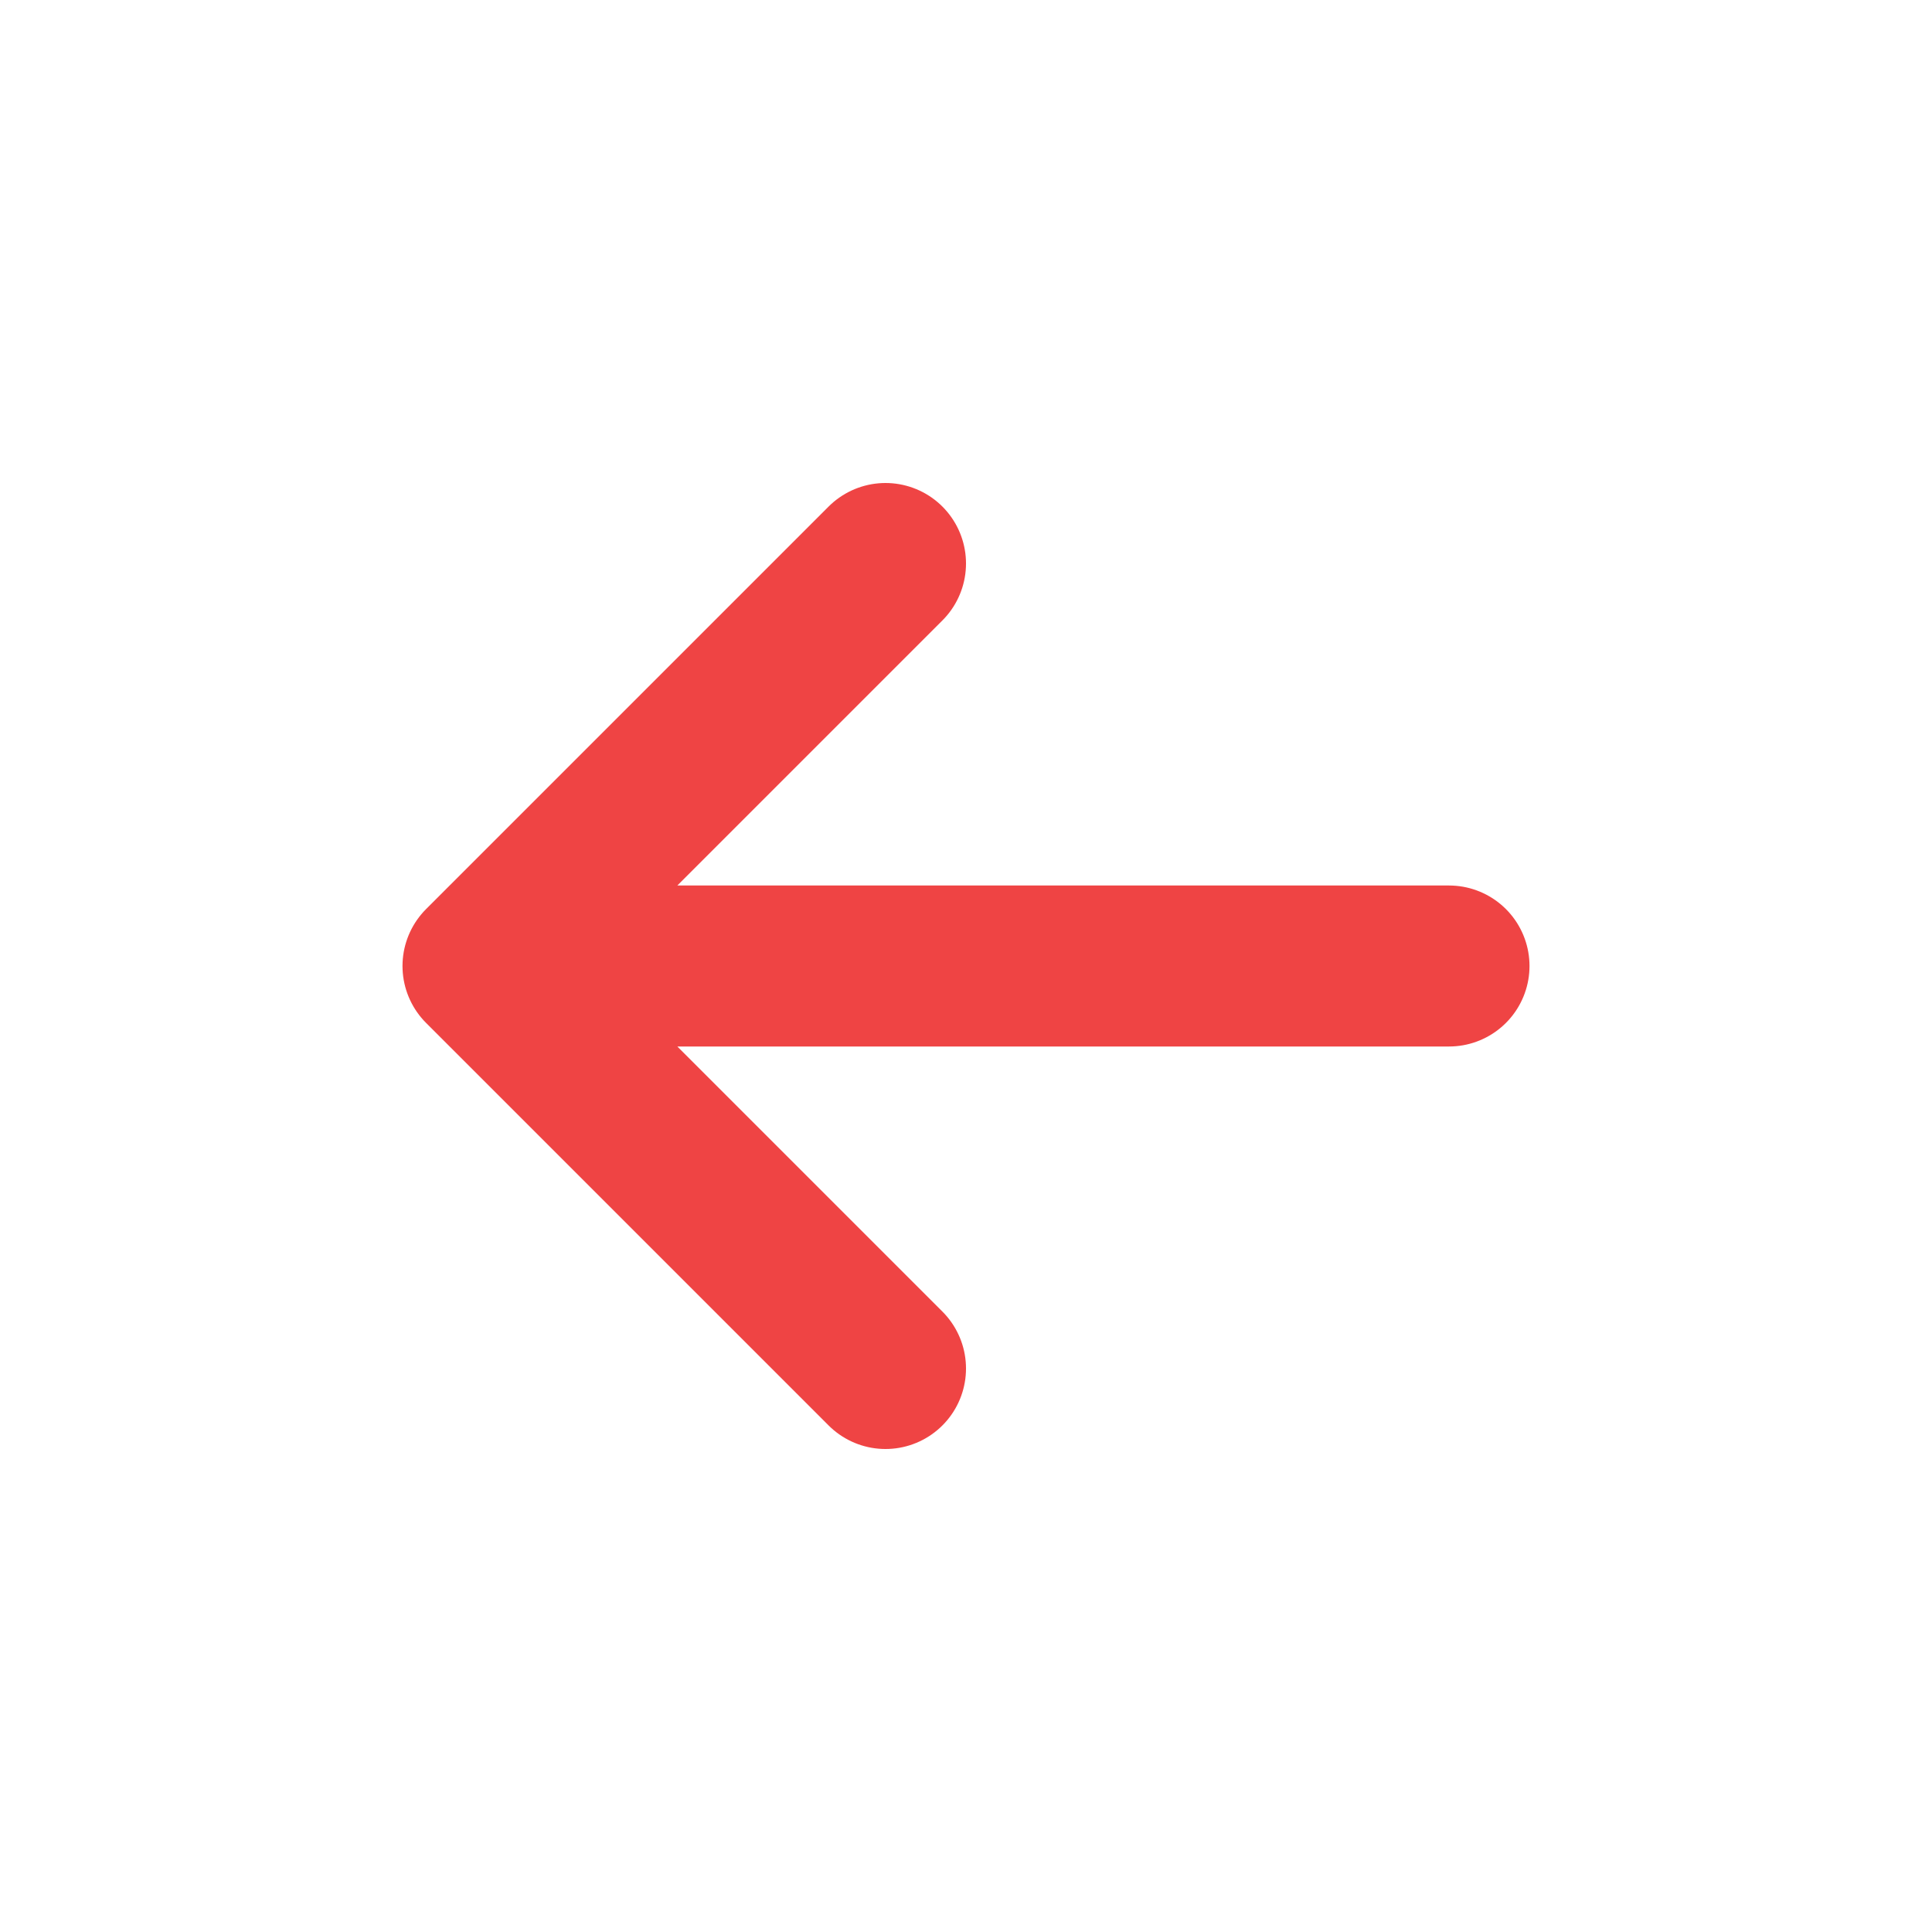
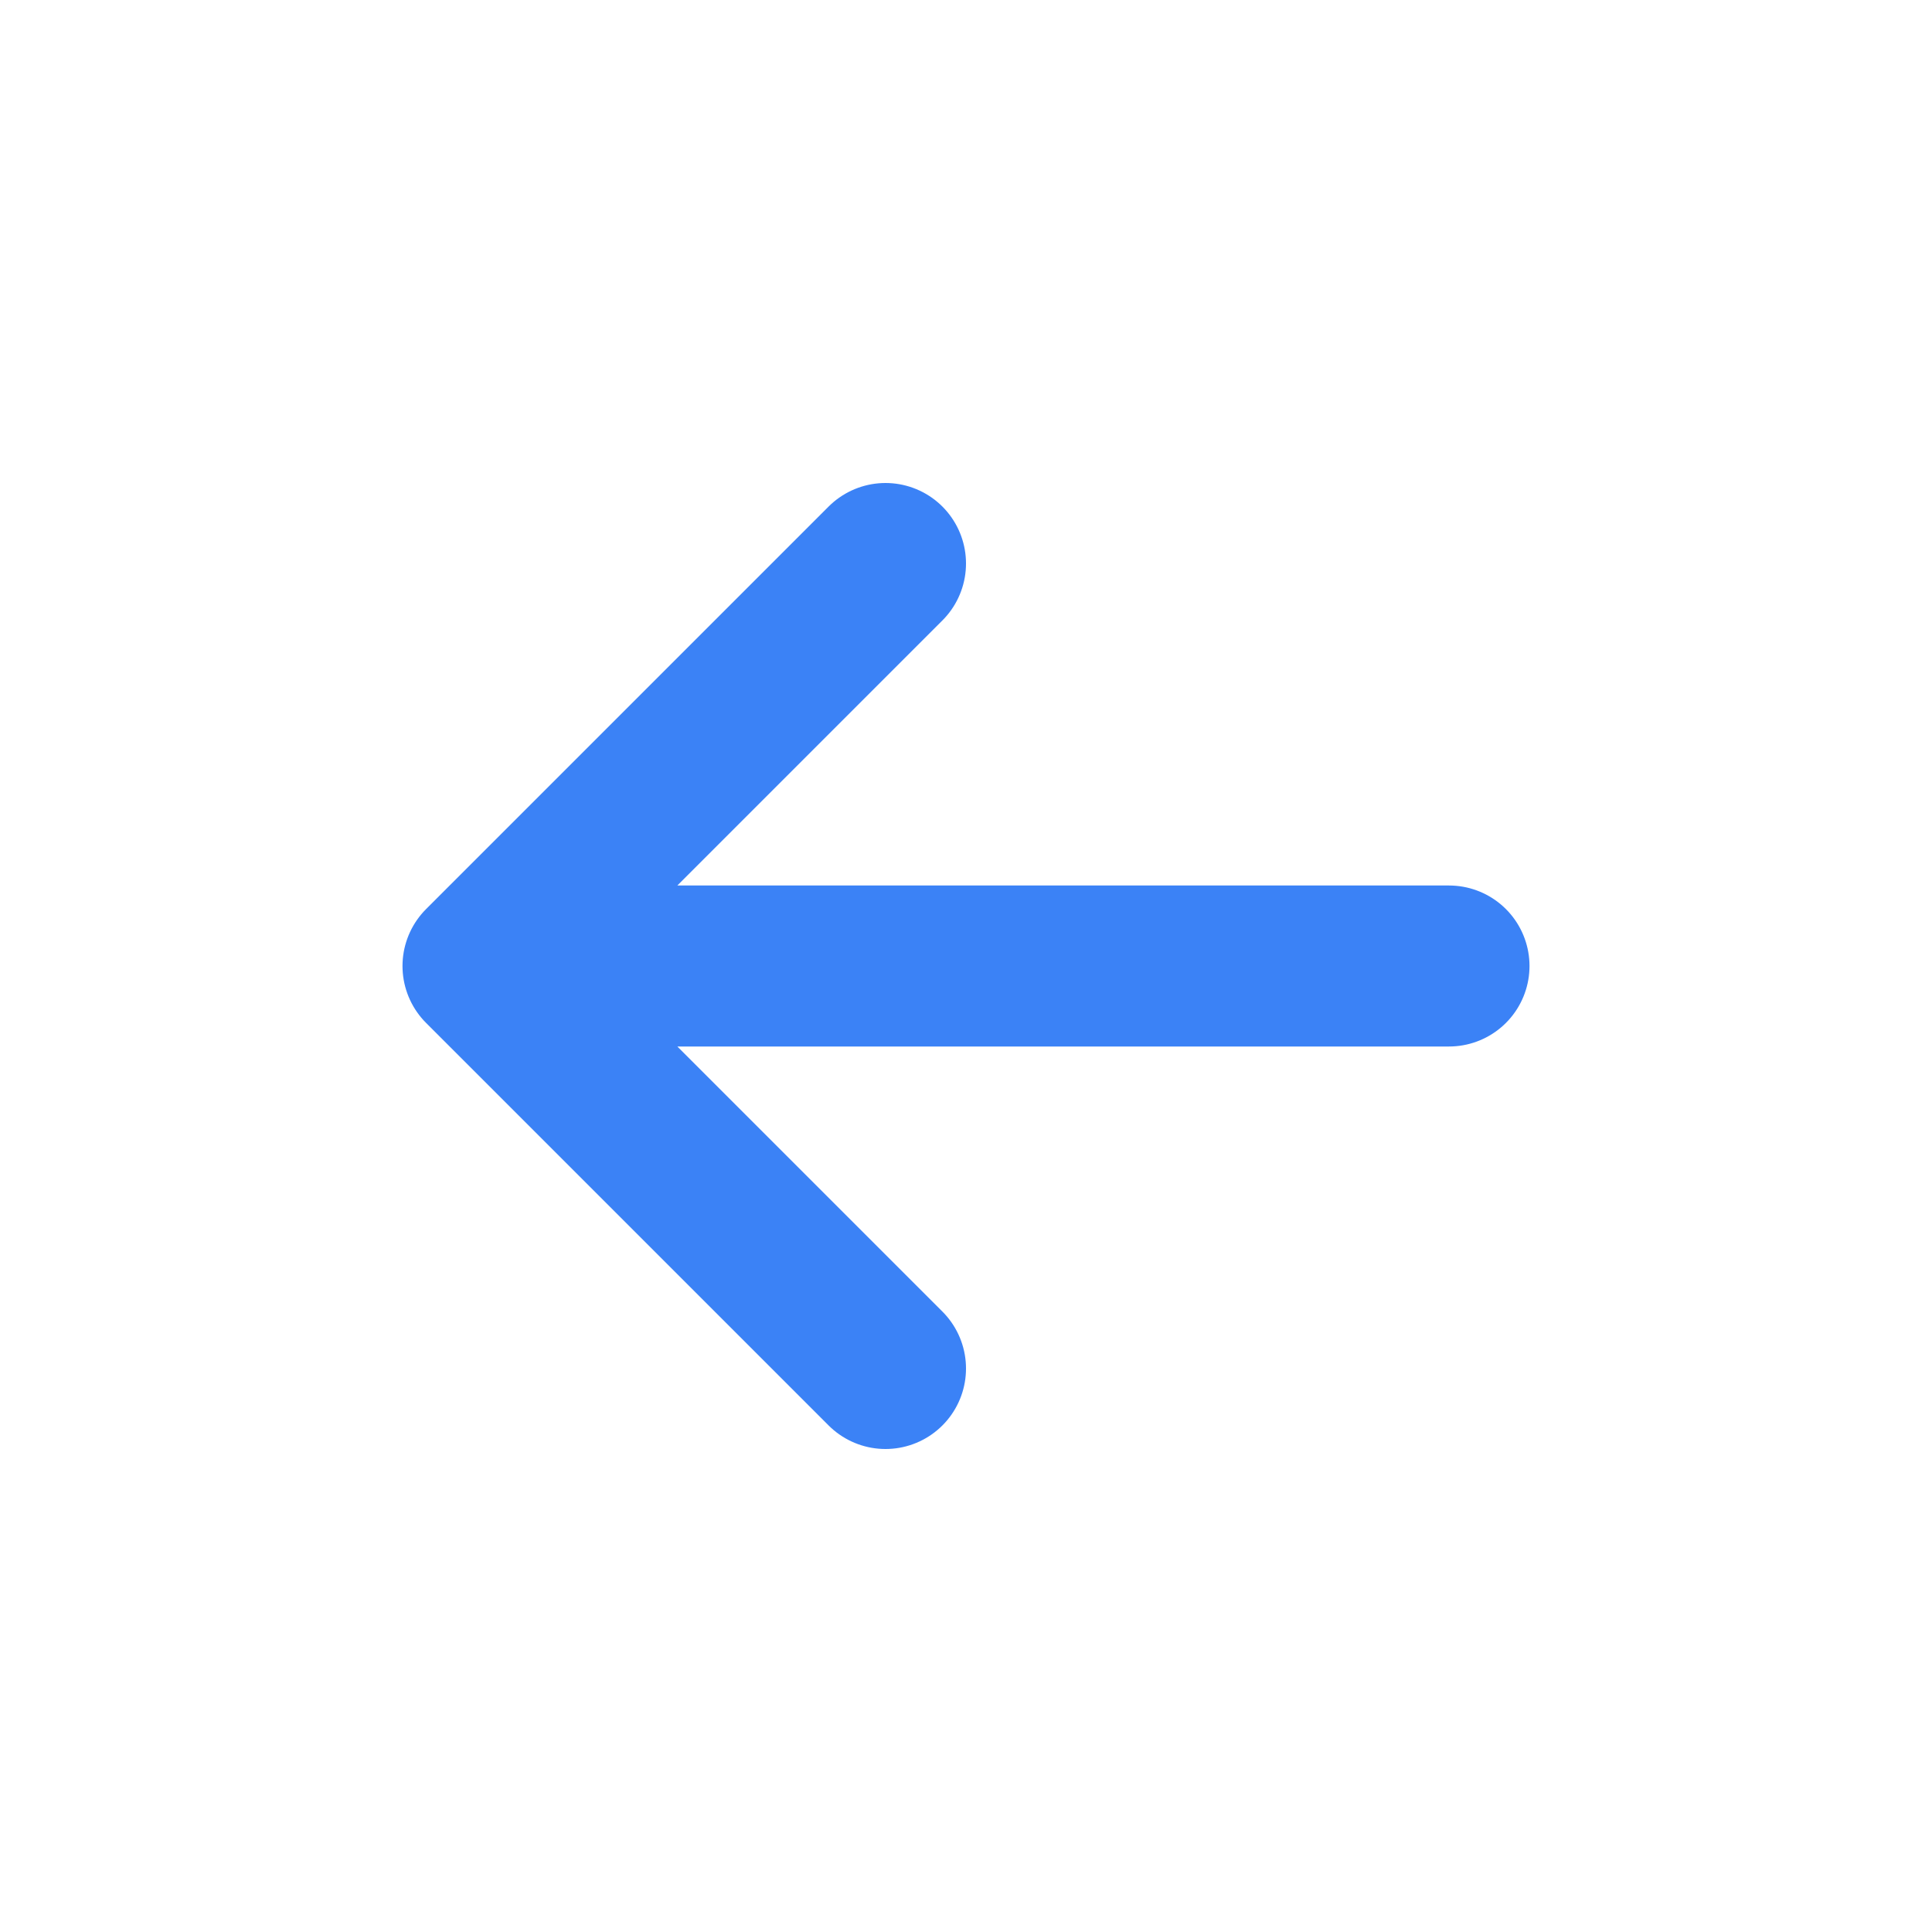
<svg xmlns="http://www.w3.org/2000/svg" width="800px" height="800px" viewBox="0 0 24 24">
-   <path d="M6 12H18M6 12L11 7M6 12L11 17" stroke="#ef4444" stroke-width="2" stroke-linecap="round" stroke-linejoin="round" />
+   <path d="M6 12H18M6 12L11 7M6 12L11 17" stroke="#3b82f6" stroke-width="2" stroke-linecap="round" stroke-linejoin="round" />
</svg>
